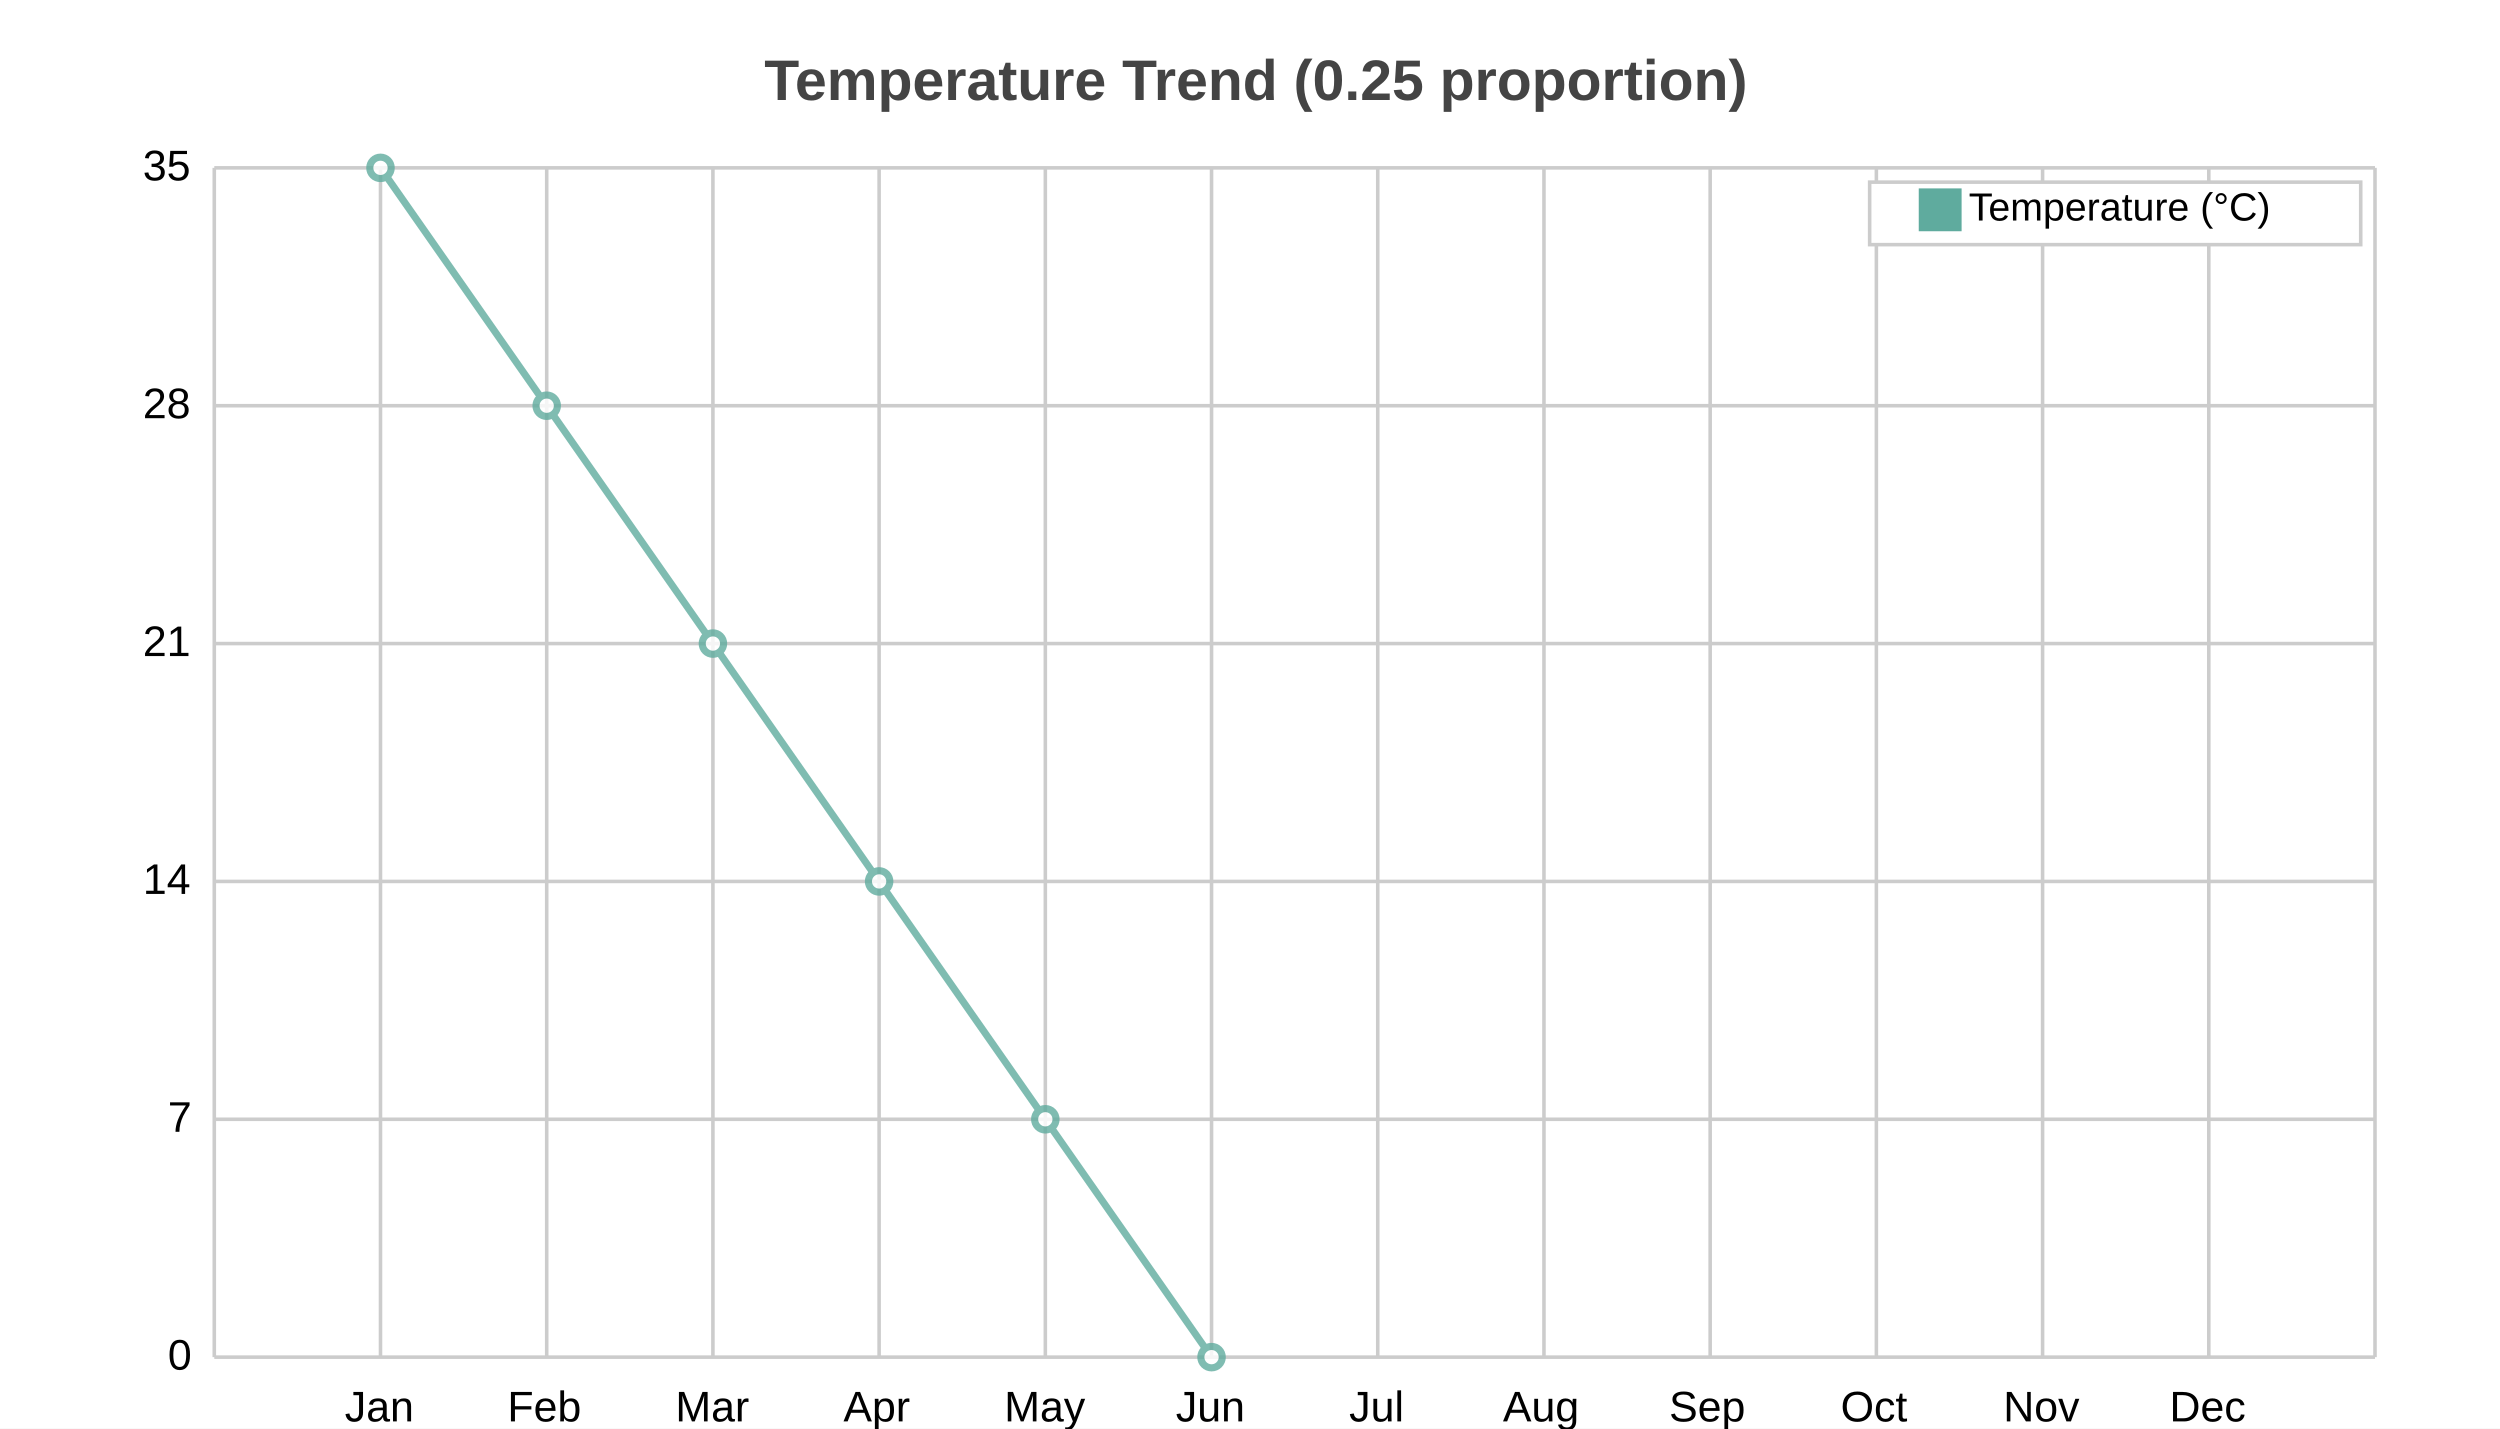
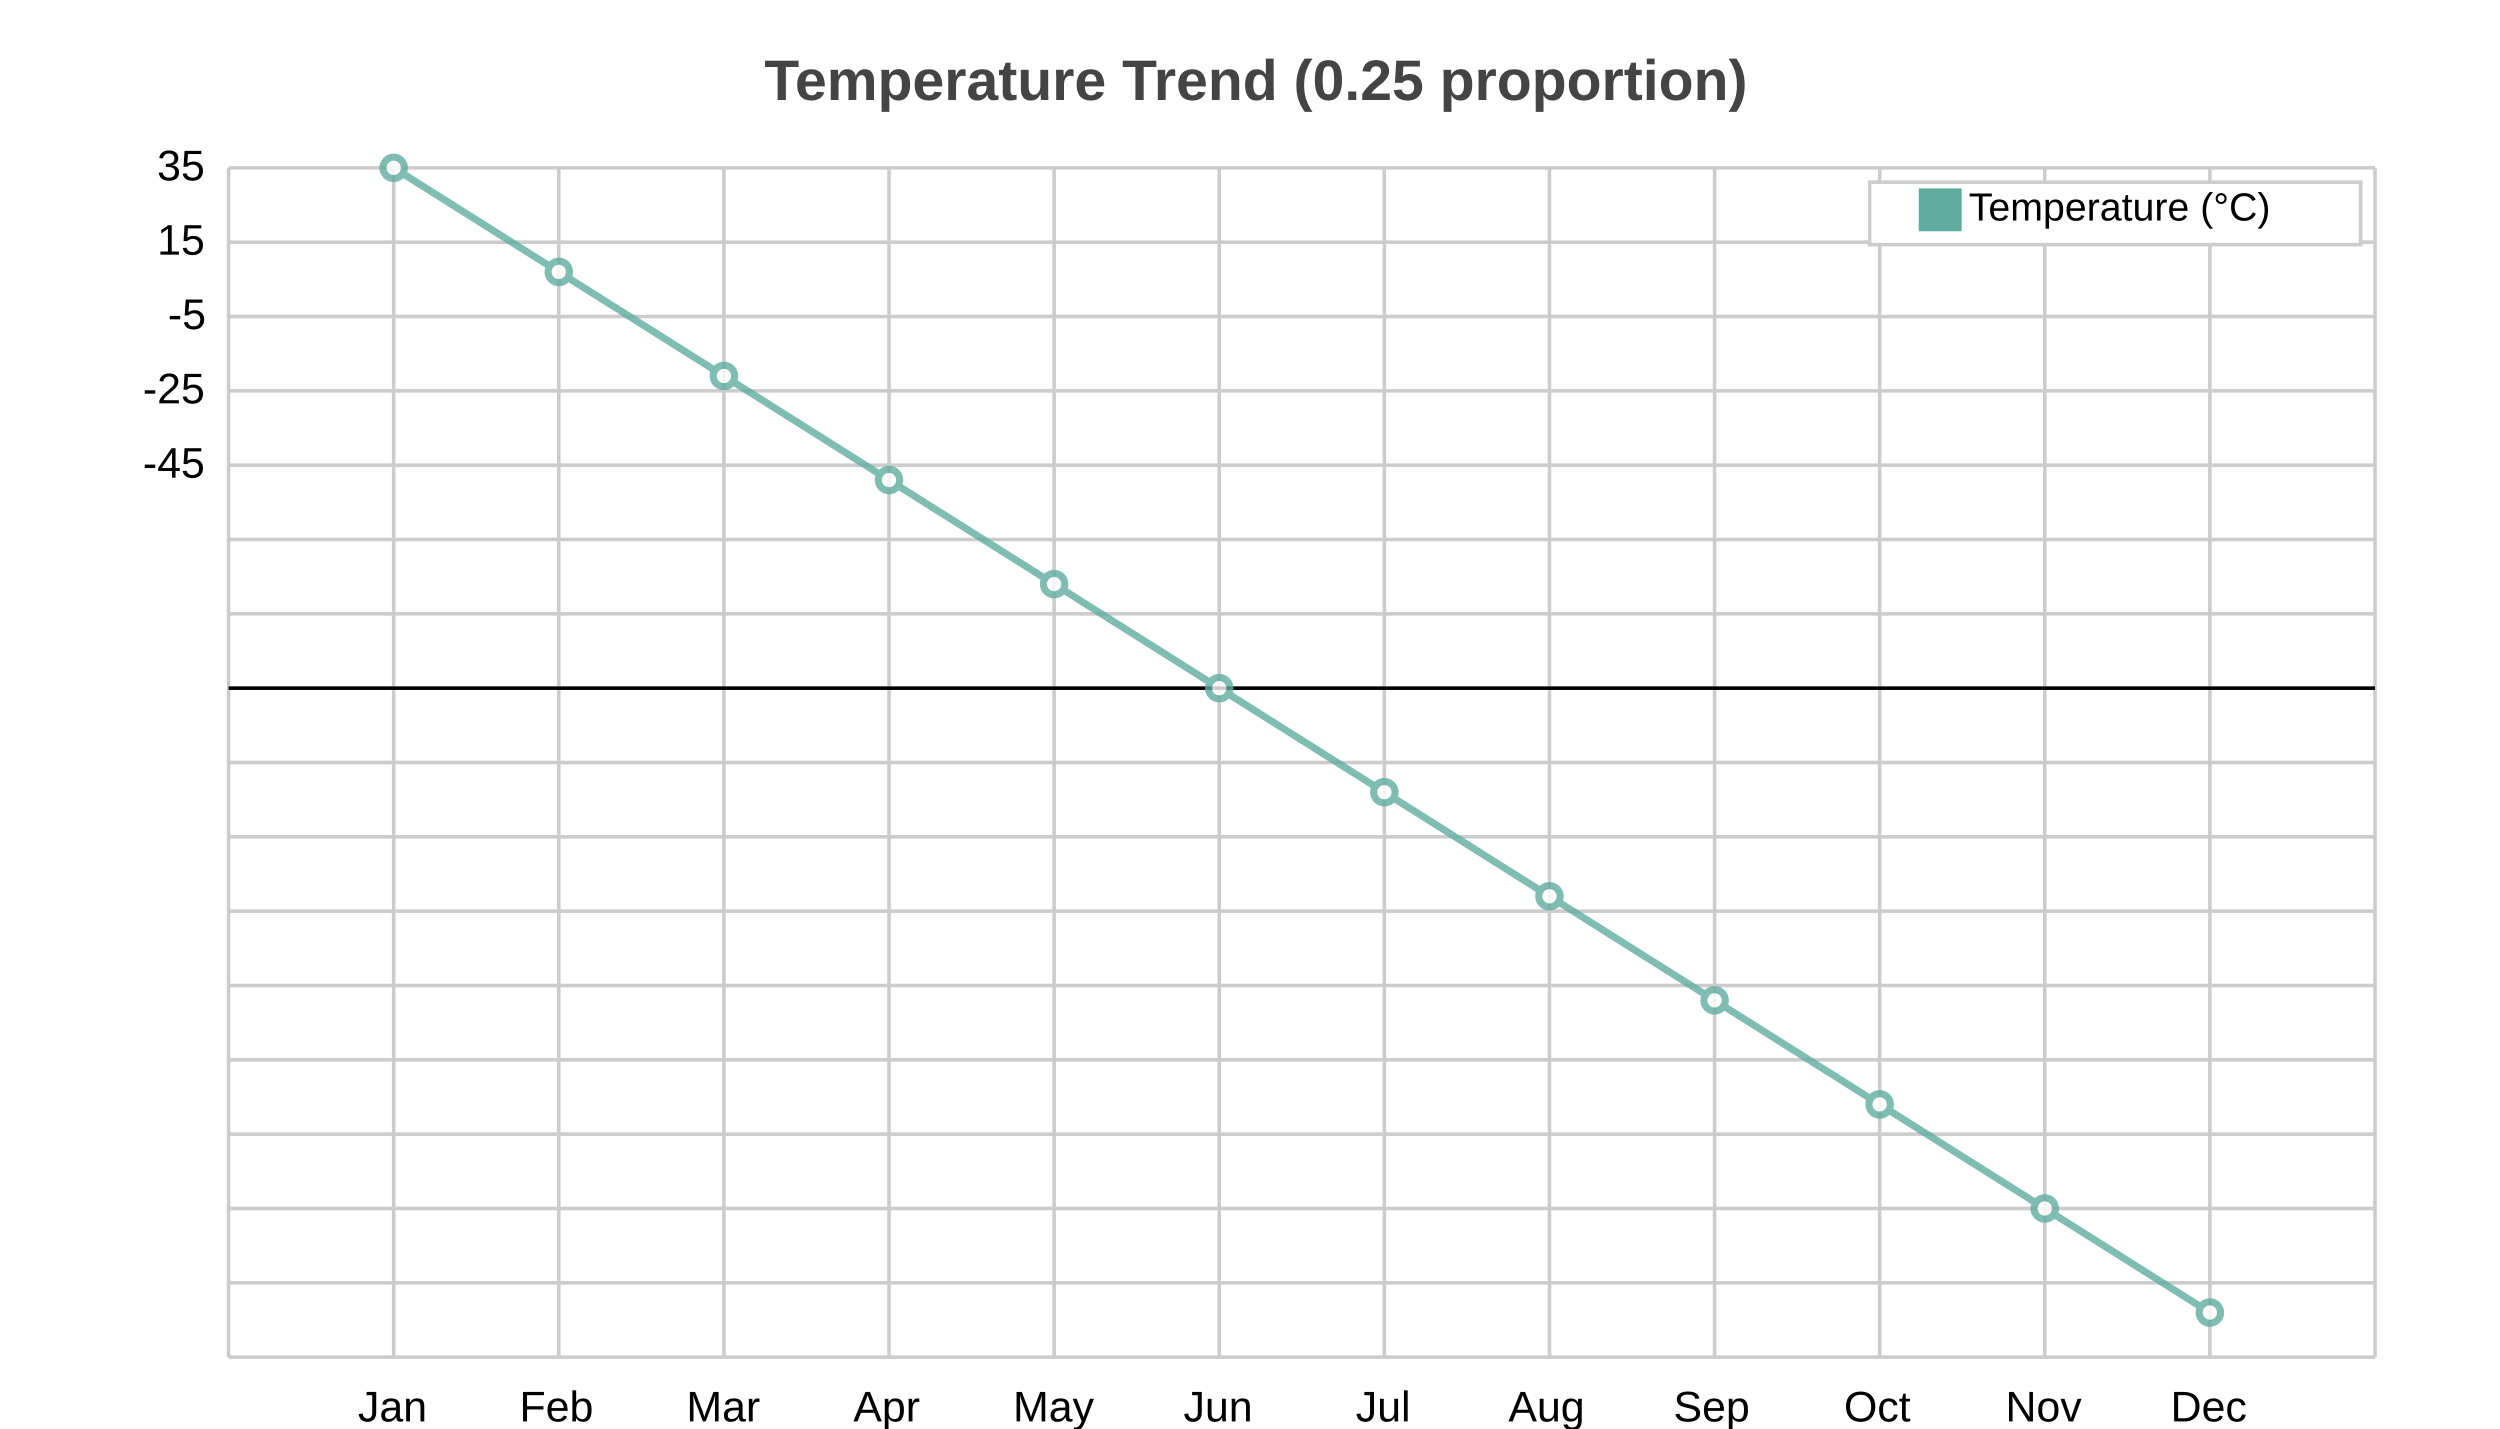
<svg xmlns="http://www.w3.org/2000/svg" width="700" height="400" viewBox="0 0 700 400">
  <path fill="white" d="M0 0 h700 v400 h-700 v-400Z" />
  <text transform="translate(-136.0, 18)" fill="#444444" font-family="Arial" font-weight="bold" font-size="16" x="350.0" y="10.0">Temperature Trend (0.25 proportion)</text>
  <g>
-     <path stroke="#CCCCCC" stroke-dasharray="None" d="M0 0.0 h605.0 M0 66.6 h605.0 M0 133.2 h605.0 M0 199.8 h605.0 M0 266.4 h605.0 M0 333.0 h605.0" transform="translate(60.0, 47.0)" />
-     <g font-size="12" font-family="Arial" transform="translate(54.0, 47.0)">
+     <path stroke="#CCCCCC" stroke-dasharray="None" d="M0 0.0 h601.0 M0 20.812 h601.0 M0 41.625 h601.0 M0 62.438 h601.0 M0 83.25 h601.0 M0 104.062 h601.0 M0 124.875 h601.0 M0 145.688 h601.0 M0 166.5 h601.0 M0 187.312 h601.0 M0 208.125 h601.0 M0 228.938 h601.0 M0 249.75 h601.0 M0 270.562 h601.0 M0 291.375 h601.0 M0 312.188 h601.0 M0 333.0 h601.0" transform="translate(64.0, 47.0)" />
+     <g font-size="12" font-family="Arial" transform="translate(58.0, 47.0)">
      <text x="0" y="0.0" transform="translate(-14, 3.5)">35</text>
-       <text x="0" y="66.6" transform="translate(-14, 3.5)">28</text>
-       <text x="0" y="133.2" transform="translate(-14, 3.5)">21</text>
-       <text x="0" y="199.8" transform="translate(-14, 3.5)">14</text>
-       <text x="0" y="266.4" transform="translate(-7, 3.5)">7</text>
-       <text x="0" y="333.0" transform="translate(-7, 3.5)">0</text>
+       <text x="0" y="20.812" transform="translate(-14, 3.5)">15</text>
+       <text x="0" y="41.625" transform="translate(-11, 3.5)">-5</text>
+       <text x="0" y="62.438" transform="translate(-18, 3.5)">-25</text>
+       <text x="0" y="83.25" transform="translate(-18, 3.5)">-45</text>
    </g>
  </g>
  <g>
-     <path stroke="#CCCCCC" stroke-dasharray="None" d="M0.0 0 v333.0 M46.538 0 v333.0 M93.077 0 v333.0 M139.615 0 v333.0 M186.154 0 v333.0 M232.692 0 v333.0 M279.231 0 v333.0 M325.769 0 v333.0 M372.308 0 v333.0 M418.846 0 v333.0 M465.385 0 v333.0 M511.923 0 v333.0 M558.462 0 v333.0 M605.0 0 v333.0" transform="translate(60.0, 47.0)" />
-     <g font-size="12" font-family="Arial" transform="translate(60.0, 65.0)">
+     <path stroke="#CCCCCC" stroke-dasharray="None" d="M0.0 0 v333.0 M46.231 0 v333.0 M92.462 0 v333.0 M138.692 0 v333.0 M184.923 0 v333.0 M231.154 0 v333.0 M277.385 0 v333.0 M323.615 0 v333.0 M369.846 0 v333.0 M416.077 0 v333.0 M462.308 0 v333.0 M508.538 0 v333.0 M554.769 0 v333.0 M601.0 0 v333.0" transform="translate(64.0, 47.0)" />
+     <g font-size="12" font-family="Arial" transform="translate(64.0, 65.0)">
      <text x="0.0" y="333.0" transform="translate(-2.0, 0)"> </text>
-       <text x="46.538" y="333.0" transform="translate(-10.0, 0)">Jan</text>
-       <text x="93.077" y="333.0" transform="translate(-11.0, 0)">Feb</text>
-       <text x="139.615" y="333.0" transform="translate(-10.5, 0)">Mar</text>
-       <text x="186.154" y="333.0" transform="translate(-10.0, 0)">Apr</text>
-       <text x="232.692" y="333.0" transform="translate(-11.5, 0)">May</text>
-       <text x="279.231" y="333.0" transform="translate(-10.0, 0)">Jun</text>
-       <text x="325.769" y="333.0" transform="translate(-8.0, 0)">Jul</text>
-       <text x="372.308" y="333.0" transform="translate(-11.5, 0)">Aug</text>
-       <text x="418.846" y="333.0" transform="translate(-11.5, 0)">Sep</text>
-       <text x="465.385" y="333.0" transform="translate(-10.0, 0)">Oct</text>
-       <text x="511.923" y="333.0" transform="translate(-11.0, 0)">Nov</text>
-       <text x="558.462" y="333.0" transform="translate(-11.0, 0)">Dec</text>
-       <text x="605.0" y="333.0" transform="translate(-2.0, 0)"> </text>
+       <text x="46.231" y="333.0" transform="translate(-10.0, 0)">Jan</text>
+       <text x="92.462" y="333.0" transform="translate(-11.0, 0)">Feb</text>
+       <text x="138.692" y="333.0" transform="translate(-10.5, 0)">Mar</text>
+       <text x="184.923" y="333.0" transform="translate(-10.0, 0)">Apr</text>
+       <text x="231.154" y="333.0" transform="translate(-11.5, 0)">May</text>
+       <text x="277.385" y="333.0" transform="translate(-10.0, 0)">Jun</text>
+       <text x="323.615" y="333.0" transform="translate(-8.0, 0)">Jul</text>
+       <text x="369.846" y="333.0" transform="translate(-11.5, 0)">Aug</text>
+       <text x="416.077" y="333.0" transform="translate(-11.5, 0)">Sep</text>
+       <text x="462.308" y="333.0" transform="translate(-10.0, 0)">Oct</text>
+       <text x="508.538" y="333.0" transform="translate(-11.0, 0)">Nov</text>
+       <text x="554.769" y="333.0" transform="translate(-11.0, 0)">Dec</text>
+       <text x="601.0" y="333.0" transform="translate(-2.0, 0)"> </text>
    </g>
  </g>
-   <g opacity="0.8" transform="translate(-35.0, -20.0) rotate(180, 350.0, 200.0) scale(-1, 1) translate(-605.0, 0)">
+   <path transform="translate(64.0, 47.0)" d="M0 145.688 h601.0z" stroke="black" />
+   <g opacity="0.8" transform="translate(-35.0, -20.0) rotate(180, 350.0, 200.0) scale(-1, 1) translate(-601.0, 0)">
    <g fill="white" stroke="#5fab9e" stroke-width="2">
-       <path d="M46.538 333.0 L93.077 266.4 L139.615 199.8 L186.154 133.2 L232.692 66.6 L279.231 0.0" fill="none" />
-       <circle cx="46.538" cy="333.0" r="3" />
-       <circle cx="93.077" cy="266.4" r="3" />
-       <circle cx="139.615" cy="199.8" r="3" />
-       <circle cx="186.154" cy="133.2" r="3" />
-       <circle cx="232.692" cy="66.6" r="3" />
-       <circle cx="279.231" cy="0.0" r="3" />
+       <path d="M46.231 333.0 L92.462 303.863 L138.692 274.725 L184.923 245.588 L231.154 216.45 L277.385 187.312 L323.615 158.175 L369.846 129.037 L416.077 99.9 L462.308 70.763 L508.538 41.625 L554.769 12.487" fill="none" />
+       <circle cx="46.231" cy="333.0" r="3" />
+       <circle cx="92.462" cy="303.863" r="3" />
+       <circle cx="138.692" cy="274.725" r="3" />
+       <circle cx="184.923" cy="245.588" r="3" />
+       <circle cx="231.154" cy="216.45" r="3" />
+       <circle cx="277.385" cy="187.312" r="3" />
+       <circle cx="323.615" cy="158.175" r="3" />
+       <circle cx="369.846" cy="129.037" r="3" />
+       <circle cx="416.077" cy="99.9" r="3" />
+       <circle cx="462.308" cy="70.763" r="3" />
+       <circle cx="508.538" cy="41.625" r="3" />
+       <circle cx="554.769" cy="12.487" r="3" />
    </g>
  </g>
  <g>
    <rect transform="translate(-13.75, -1.75)" x="537.25" y="52.75" width="137.5" height="17.5" fill="#ffffff" stroke="#CCCCCC" />
    <g transform="translate(0, 12)">
      <rect y="40.75" x="537.25" width="12" height="12" fill="#5fab9e" />
      <text y="49.75" x="551.25" font-size="11" font-family="Arial">Temperature (°C)</text>
    </g>
  </g>
</svg>
